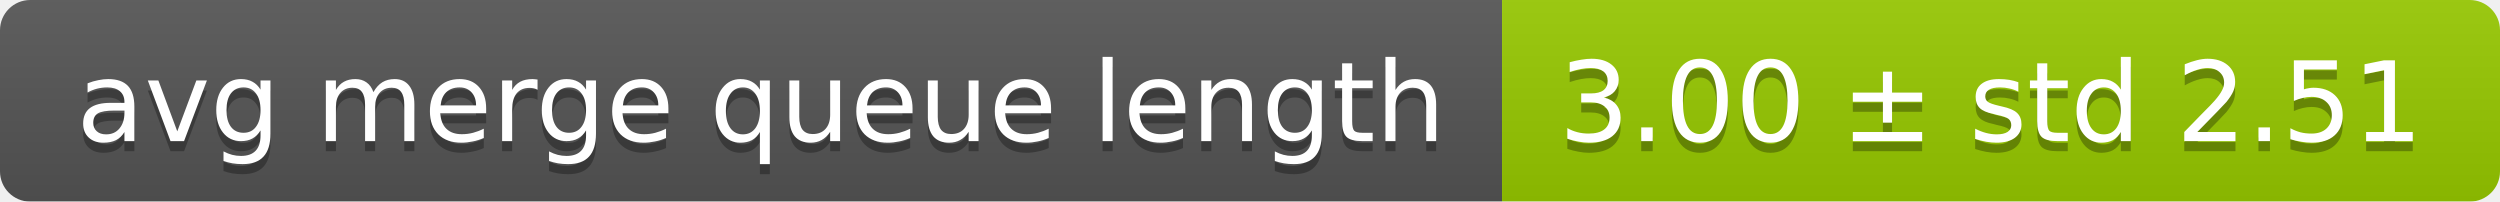
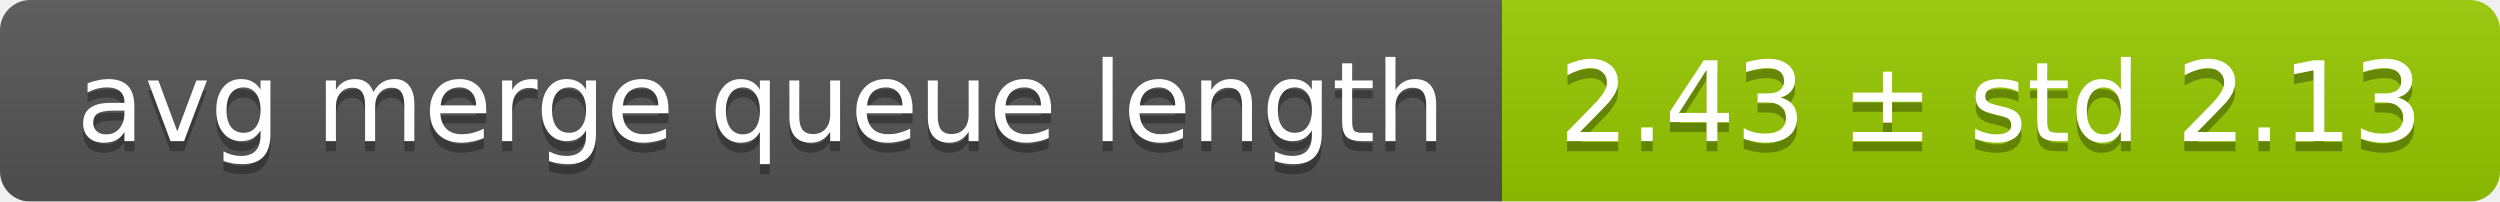
<svg xmlns="http://www.w3.org/2000/svg" width="248" height="20">
  <linearGradient id="smooth" x2="0" y2="100%">
    <stop offset="0" stop-color="#bbb" stop-opacity=".1" />
    <stop offset="1" stop-opacity=".1" />
  </linearGradient>
  <mask id="round">
    <rect width="248" height="20" rx="3" fill="#fff" />
  </mask>
  <g mask="url(#round)">
    <rect width="149" height="20" fill="#555" />
    <rect x="149" width="99" height="20" fill="#97ca00" />
    <rect width="248" height="20" fill="url(#smooth)" />
  </g>
  <g fill="#fff" text-anchor="middle" font-family="DejaVu Sans,Verdana,Geneva,sans-serif" font-size="11">
    <text x="75.5" y="15" fill="#010101" fill-opacity=".3">avg merge queue length</text>
    <text x="75.5" y="14">avg merge queue length</text>
-     <text x="197.5" y="15" fill="#010101" fill-opacity=".3">3.00 ± std 2.51</text>
-     <text x="197.5" y="14">3.00 ± std 2.51</text>
+     <text x="197.5" y="15" fill="#010101" fill-opacity=".3">2.43 ± std 2.13</text>
+     <text x="197.5" y="14">2.43 ± std 2.13</text>
  </g>
</svg>
